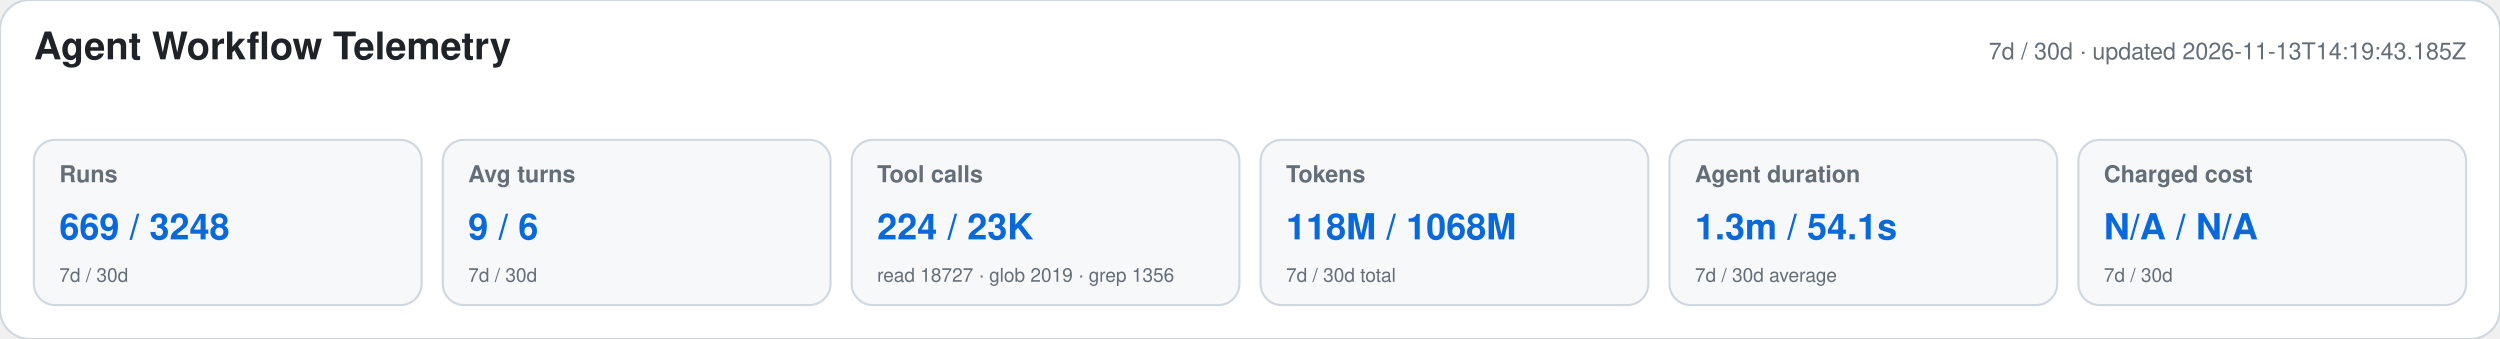
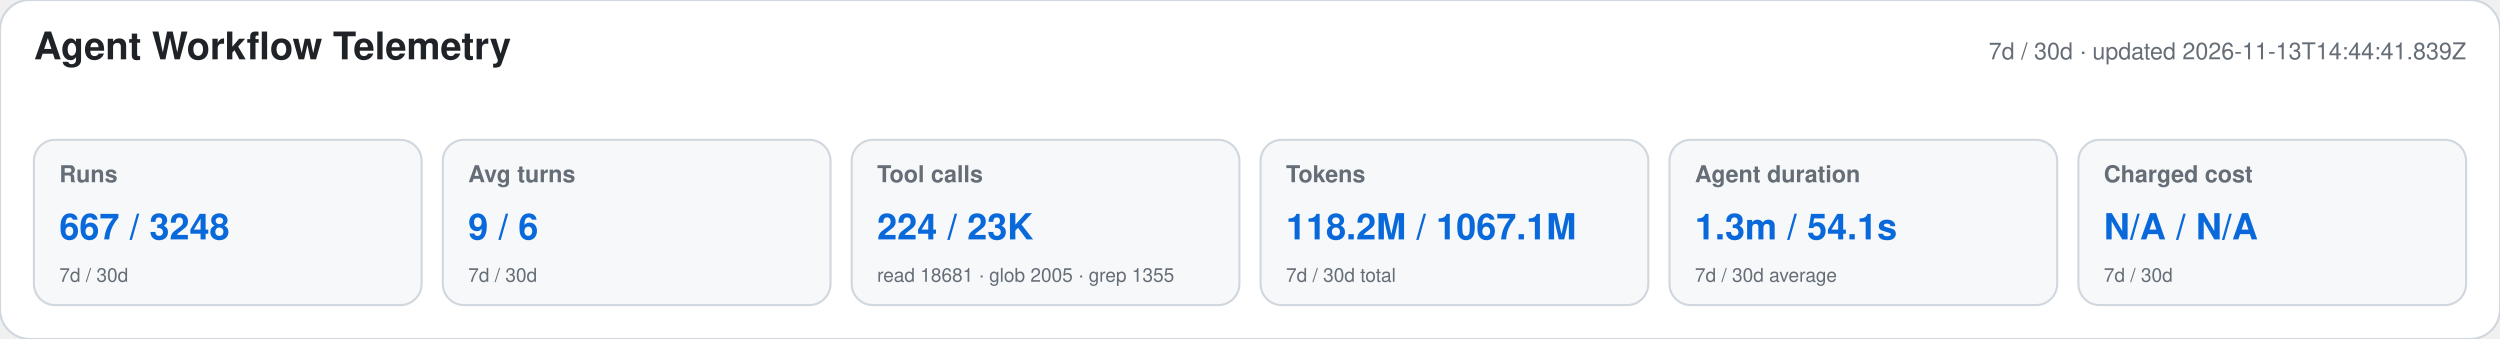
<svg xmlns="http://www.w3.org/2000/svg" width="1180" height="160" viewBox="0 0 1180 160" role="img" aria-labelledby="title desc">
  <style>text{font-family:-apple-system,BlinkMacSystemFont,"Segoe UI",Helvetica,Arial,sans-serif}.heading{font-size:18px;font-weight:650;fill:#1f2328}.meta,.label,.secondary{fill:#656d76}.meta,.label{font-size:11px}.label{font-weight:600}.primary{font-size:17px;font-weight:700;fill:#0969da}.secondary{font-size:9px}</style>
  <rect width="1180" height="160" rx="14" fill="#ffffff" stroke="#d0d7de" />
  <text x="16" y="28" class="heading">Agent Workflow Telemetry</text>
-   <text x="1164" y="28" text-anchor="end" class="meta">7d / 30d · updated 2026-11-13T14:19:43.185Z</text>
+   <text x="1164" y="28" text-anchor="end" class="meta">7d / 30d · updated 2026-11-13T14:44:41.839Z</text>
  <g>
    <rect x="16" y="66" width="183" height="78" rx="10" fill="#f6f8fa" stroke="#d0d7de" />
    <text x="28" y="86" class="label">Runs</text>
-     <text x="28" y="113" class="primary">669 / 3248</text>
+     <text x="28" y="113" class="primary">667 / 3248</text>
    <text x="28" y="133" class="secondary">7d / 30d</text>
  </g>
  <g>
    <rect x="209" y="66" width="183" height="78" rx="10" fill="#f6f8fa" stroke="#d0d7de" />
    <text x="221" y="86" class="label">Avg turns</text>
    <text x="221" y="113" class="primary">9 / 6</text>
    <text x="221" y="133" class="secondary">7d / 30d</text>
  </g>
  <g>
    <rect x="402" y="66" width="183" height="78" rx="10" fill="#f6f8fa" stroke="#d0d7de" />
    <text x="414" y="86" class="label">Tool calls</text>
    <text x="414" y="113" class="primary">224 / 23K</text>
-     <text x="414" y="133" class="secondary">read 18727 · glob 2019 · grep 1356</text>
+     <text x="414" y="133" class="secondary">read 18681 · glob 2005 · grep 1355</text>
  </g>
  <g>
    <rect x="595" y="66" width="183" height="78" rx="10" fill="#f6f8fa" stroke="#d0d7de" />
    <text x="607" y="86" class="label">Tokens</text>
-     <text x="607" y="113" class="primary">118M / 1068M</text>
+     <text x="607" y="113" class="primary">118.2M / 1067.1M</text>
    <text x="607" y="133" class="secondary">7d / 30d total</text>
  </g>
  <g>
    <rect x="788" y="66" width="183" height="78" rx="10" fill="#f6f8fa" stroke="#d0d7de" />
    <text x="800" y="86" class="label">Agent duration</text>
    <text x="800" y="113" class="primary">1.3m / 54.1s</text>
    <text x="800" y="133" class="secondary">7d / 30d average</text>
  </g>
  <g>
    <rect x="981" y="66" width="183" height="78" rx="10" fill="#f6f8fa" stroke="#d0d7de" />
    <text x="993" y="86" class="label">Charged cost</text>
    <text x="993" y="113" class="primary">N/A / N/A</text>
    <text x="993" y="133" class="secondary">7d / 30d</text>
  </g>
</svg>
